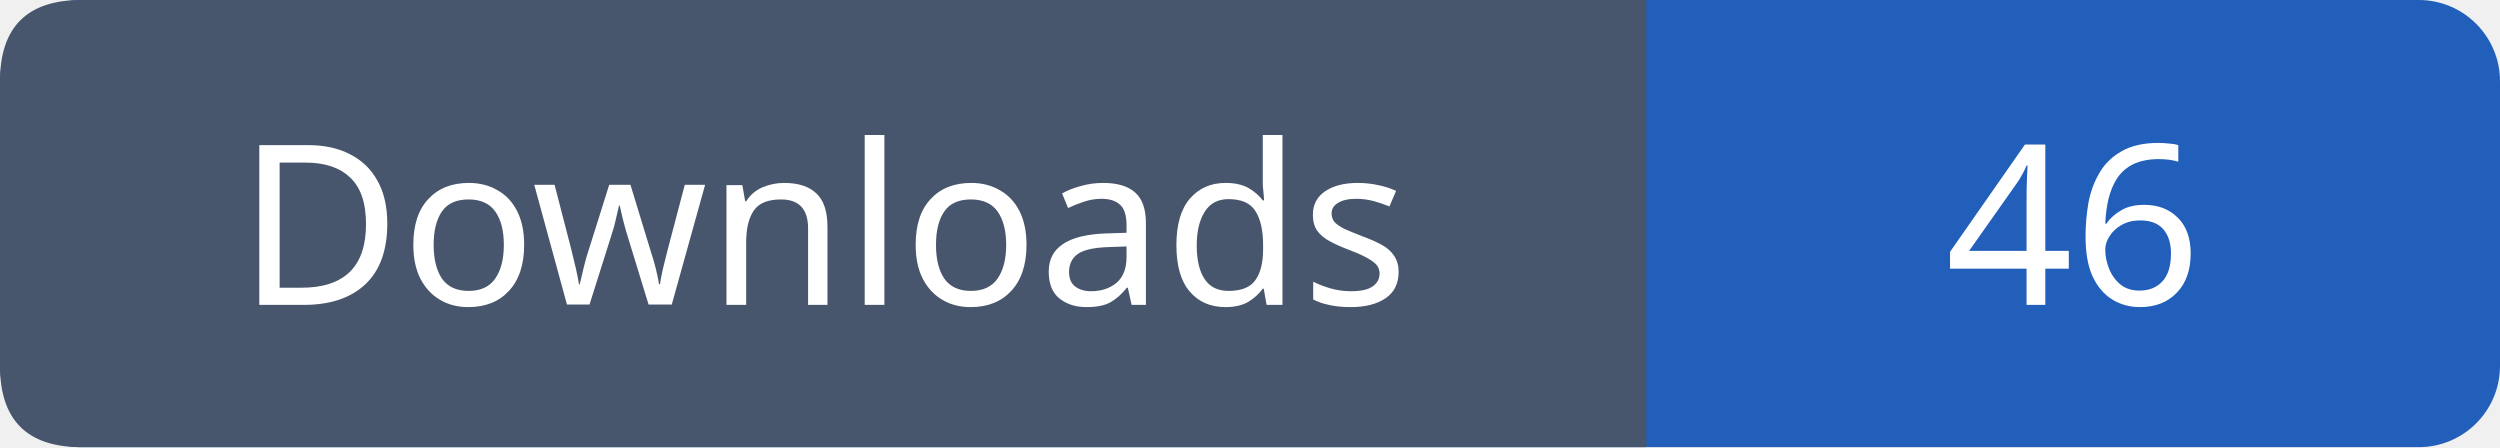
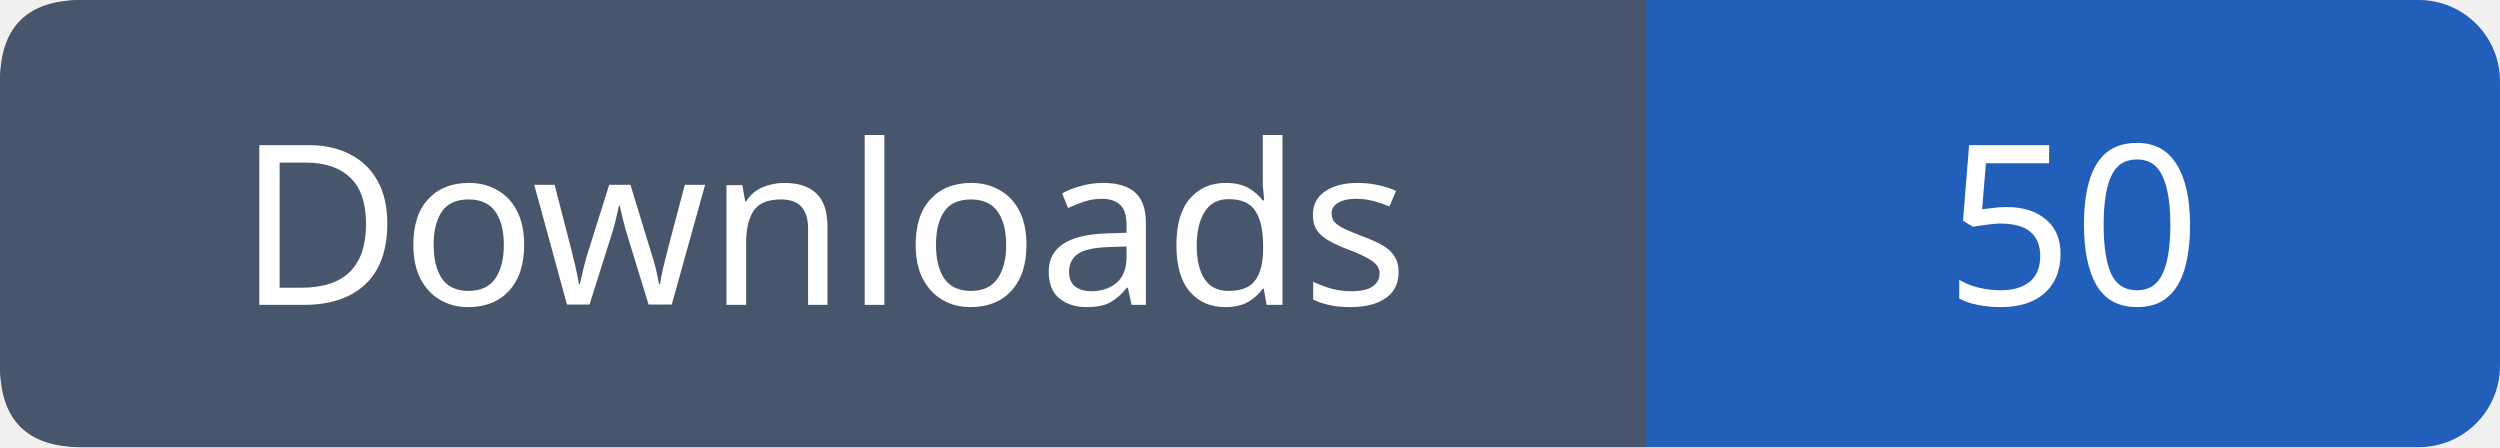
- <svg xmlns="http://www.w3.org/2000/svg" width="123" height="22" role="img" aria-label="Downloads: 46">
+ <svg xmlns="http://www.w3.org/2000/svg" width="123" height="22" role="img" aria-label="Downloads: 50">
  <rect width="123" height="22" rx="4" fill="#215fbb" />
  <path fill="#47566c" d="M4 0h77v22H4q-4 0-4-4V4q0-4 4-4" />
  <g font-family="Verdana,sans-serif" font-size="11" fill="white" text-anchor="middle">
    <text x="40.5" y="15">Downloads</text>
-     <text x="102.0" y="15">46</text>
+     <text x="102.0" y="15">50</text>
  </g>
</svg>
